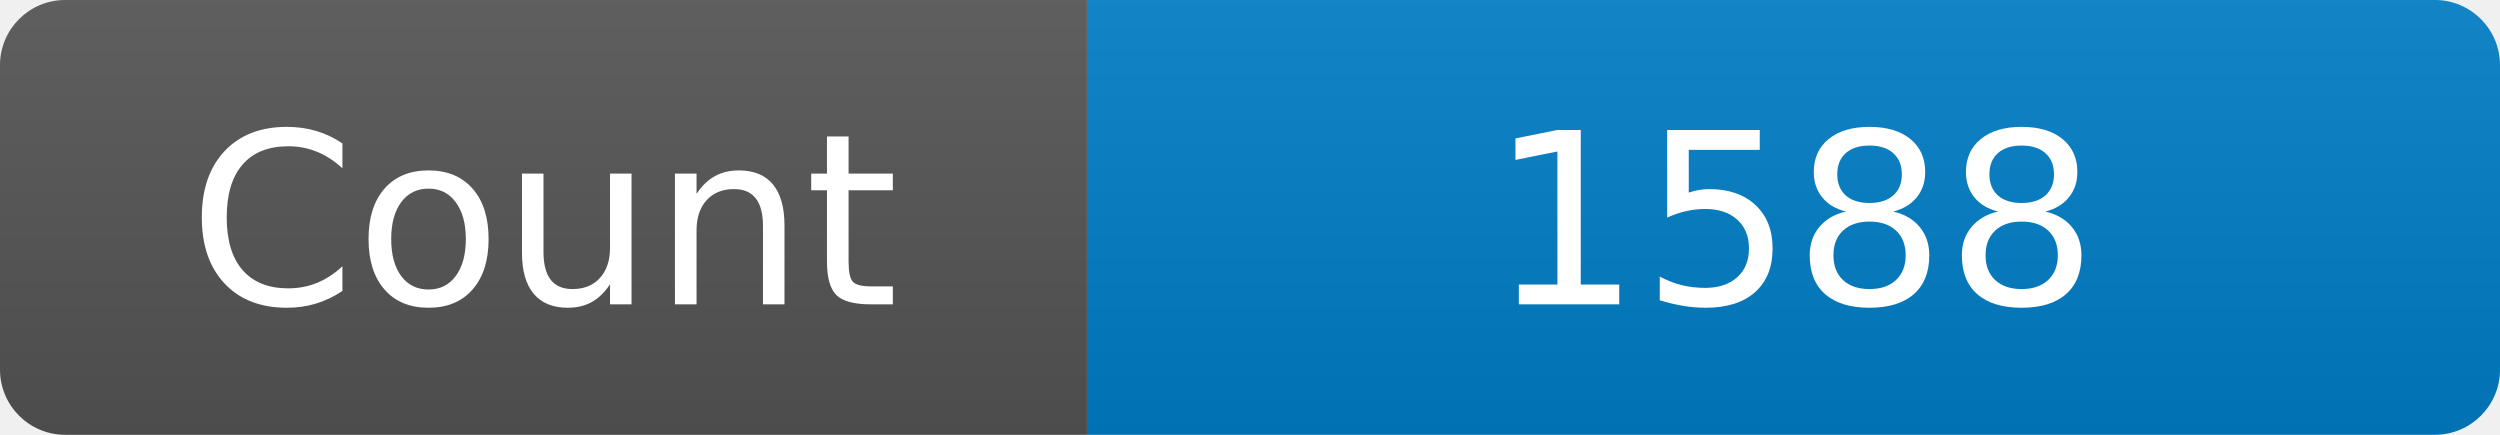
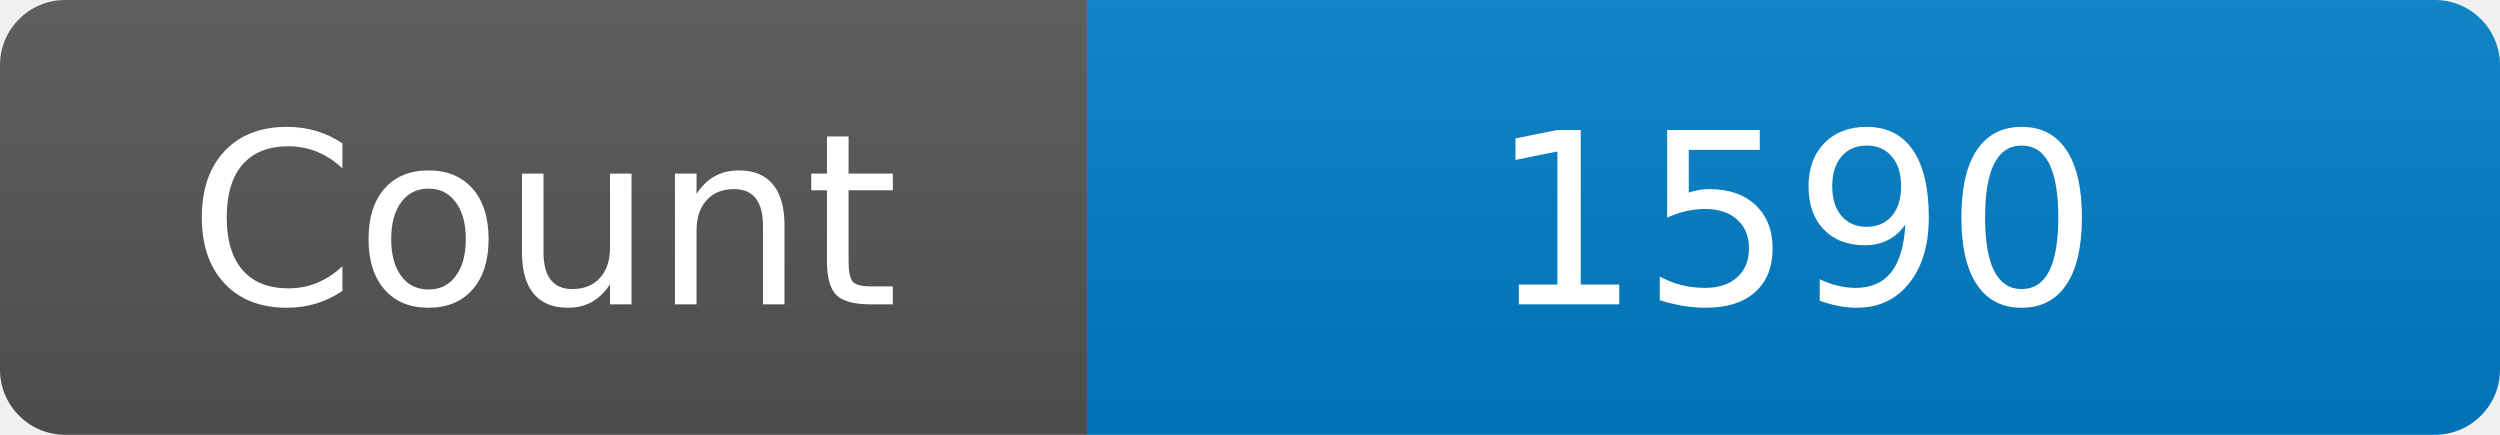
<svg xmlns="http://www.w3.org/2000/svg" width="115" height="20" role="img" aria-label="Maintained?: yes">
  <linearGradient id="s" x2="0" y2="100%">
    <stop offset="0" stop-color="#bbb" stop-opacity=".1" />
    <stop offset="1" stop-opacity=".1" />
  </linearGradient>
  <clipPath id="r">
    <rect width="115" height="20" rx="3" fill="#fff" />
  </clipPath>
  <g clip-path="url(#r)">
    <rect width="50" height="20" fill="#555" />
    <rect x="50" width="160" height="20" fill="#007ec6" />
    <rect width="115" height="20" fill="url(#s)" />
  </g>
  <g fill="#fff" text-anchor="middle" font-family="Verdana,Geneva,DejaVu Sans,sans-serif" font-size="110">
    <text x="250" y="140" transform="scale(.1)" fill="#fff">Count</text>
-     <text x="825" y="140" transform="scale(.1)" fill="#fff">1588</text>
+     <text x="825" y="140" transform="scale(.1)" fill="#fff">1590</text>
  </g>
</svg>
